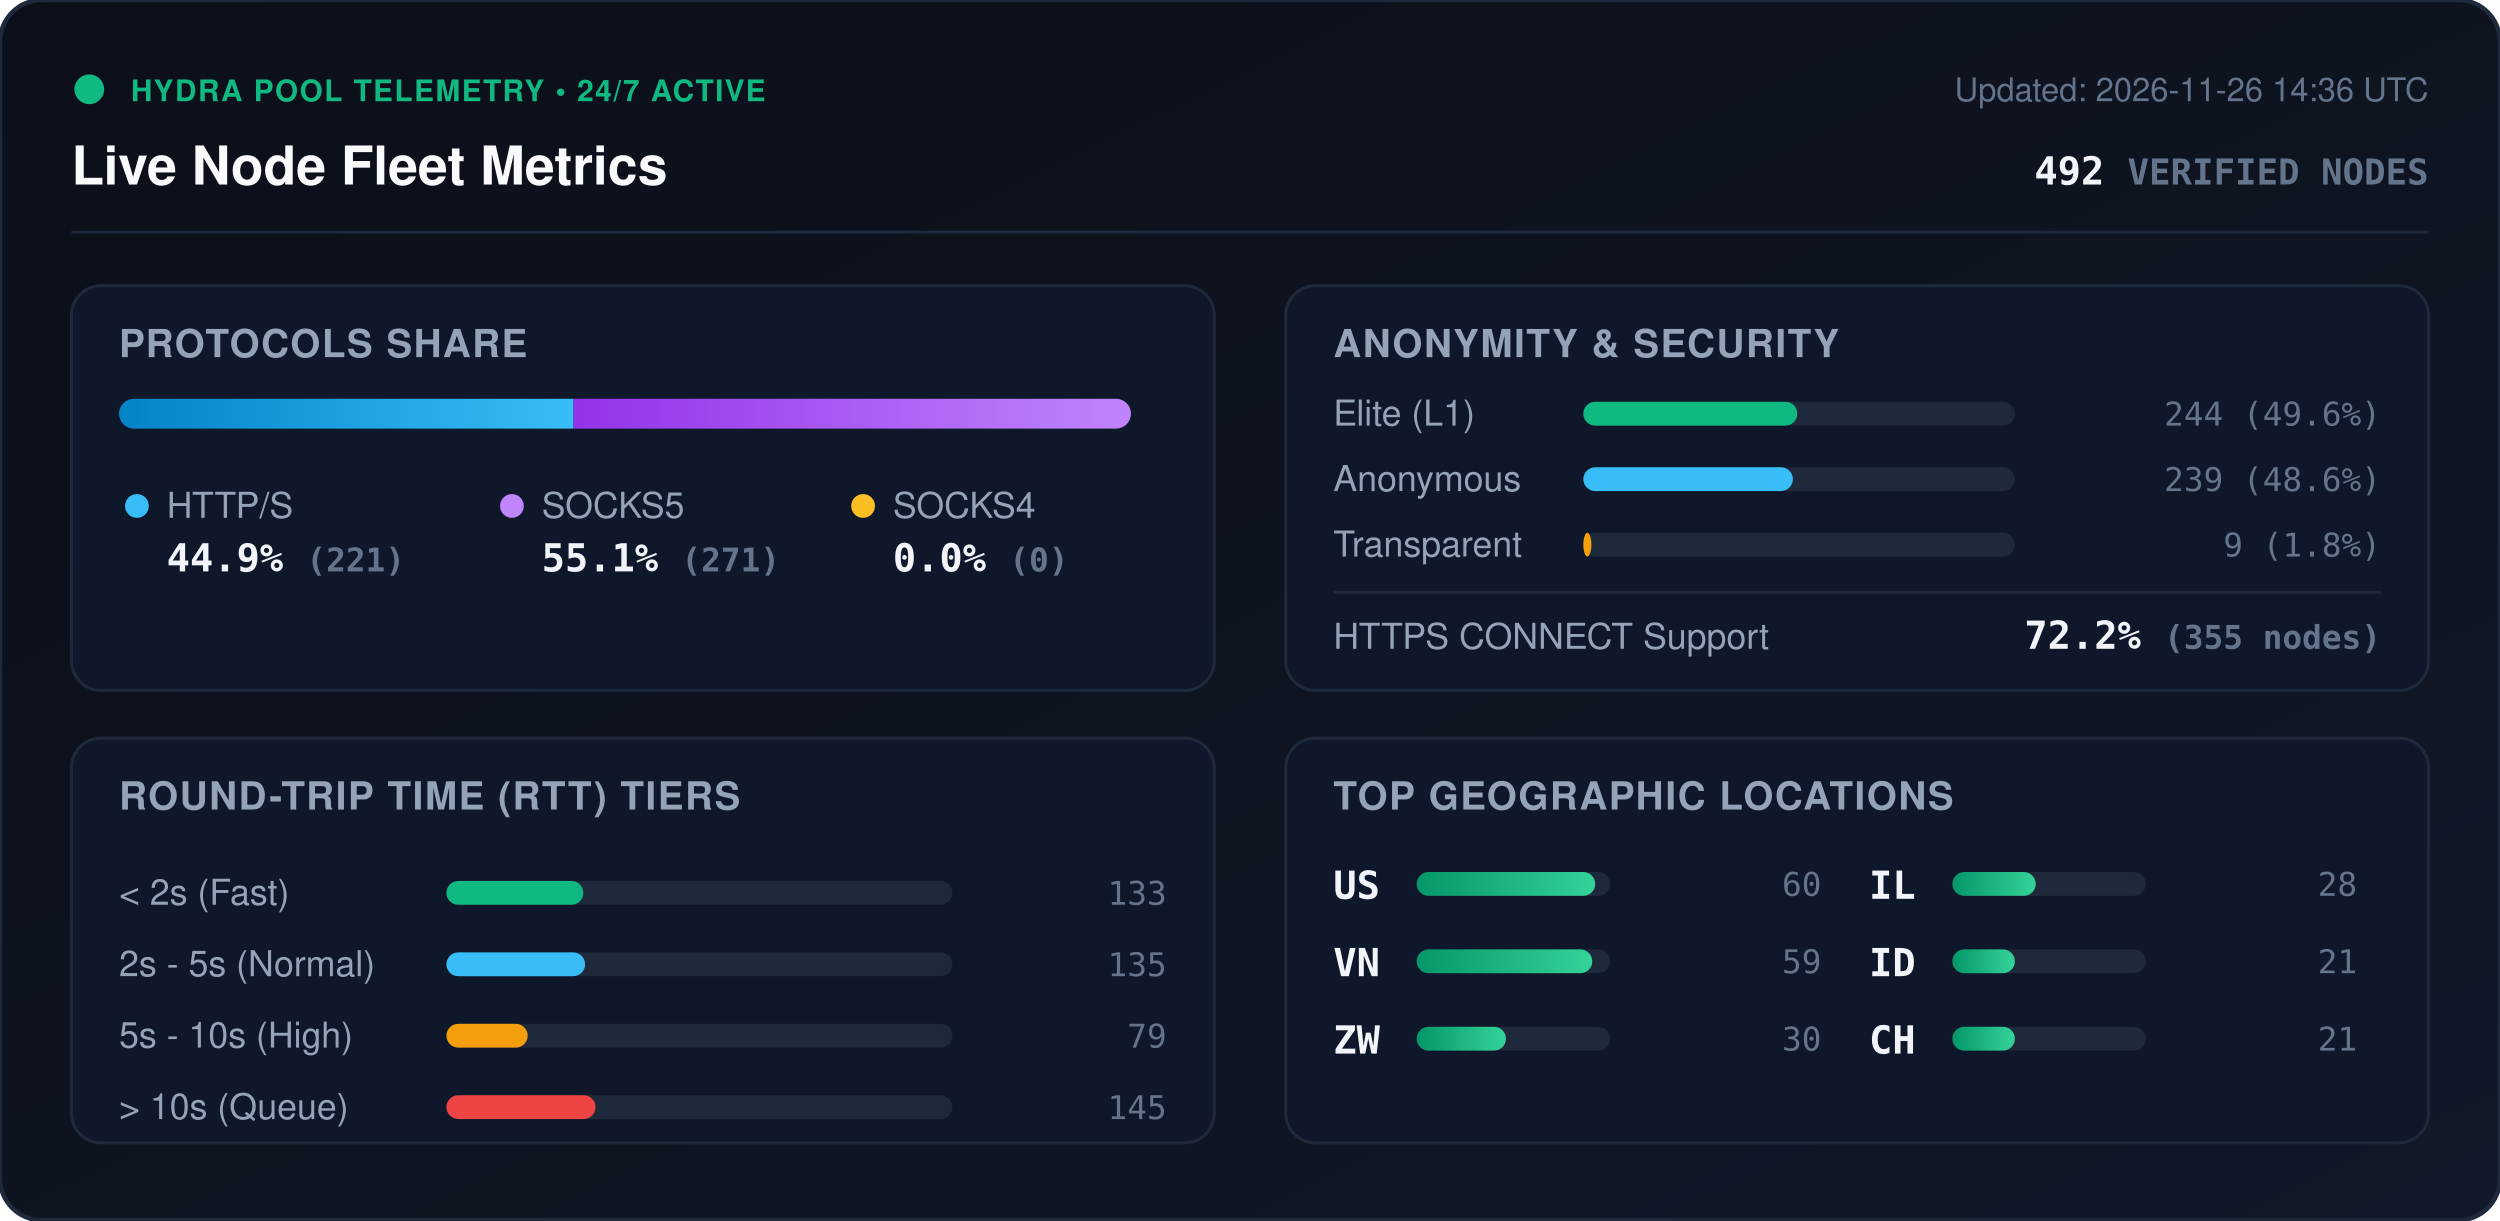
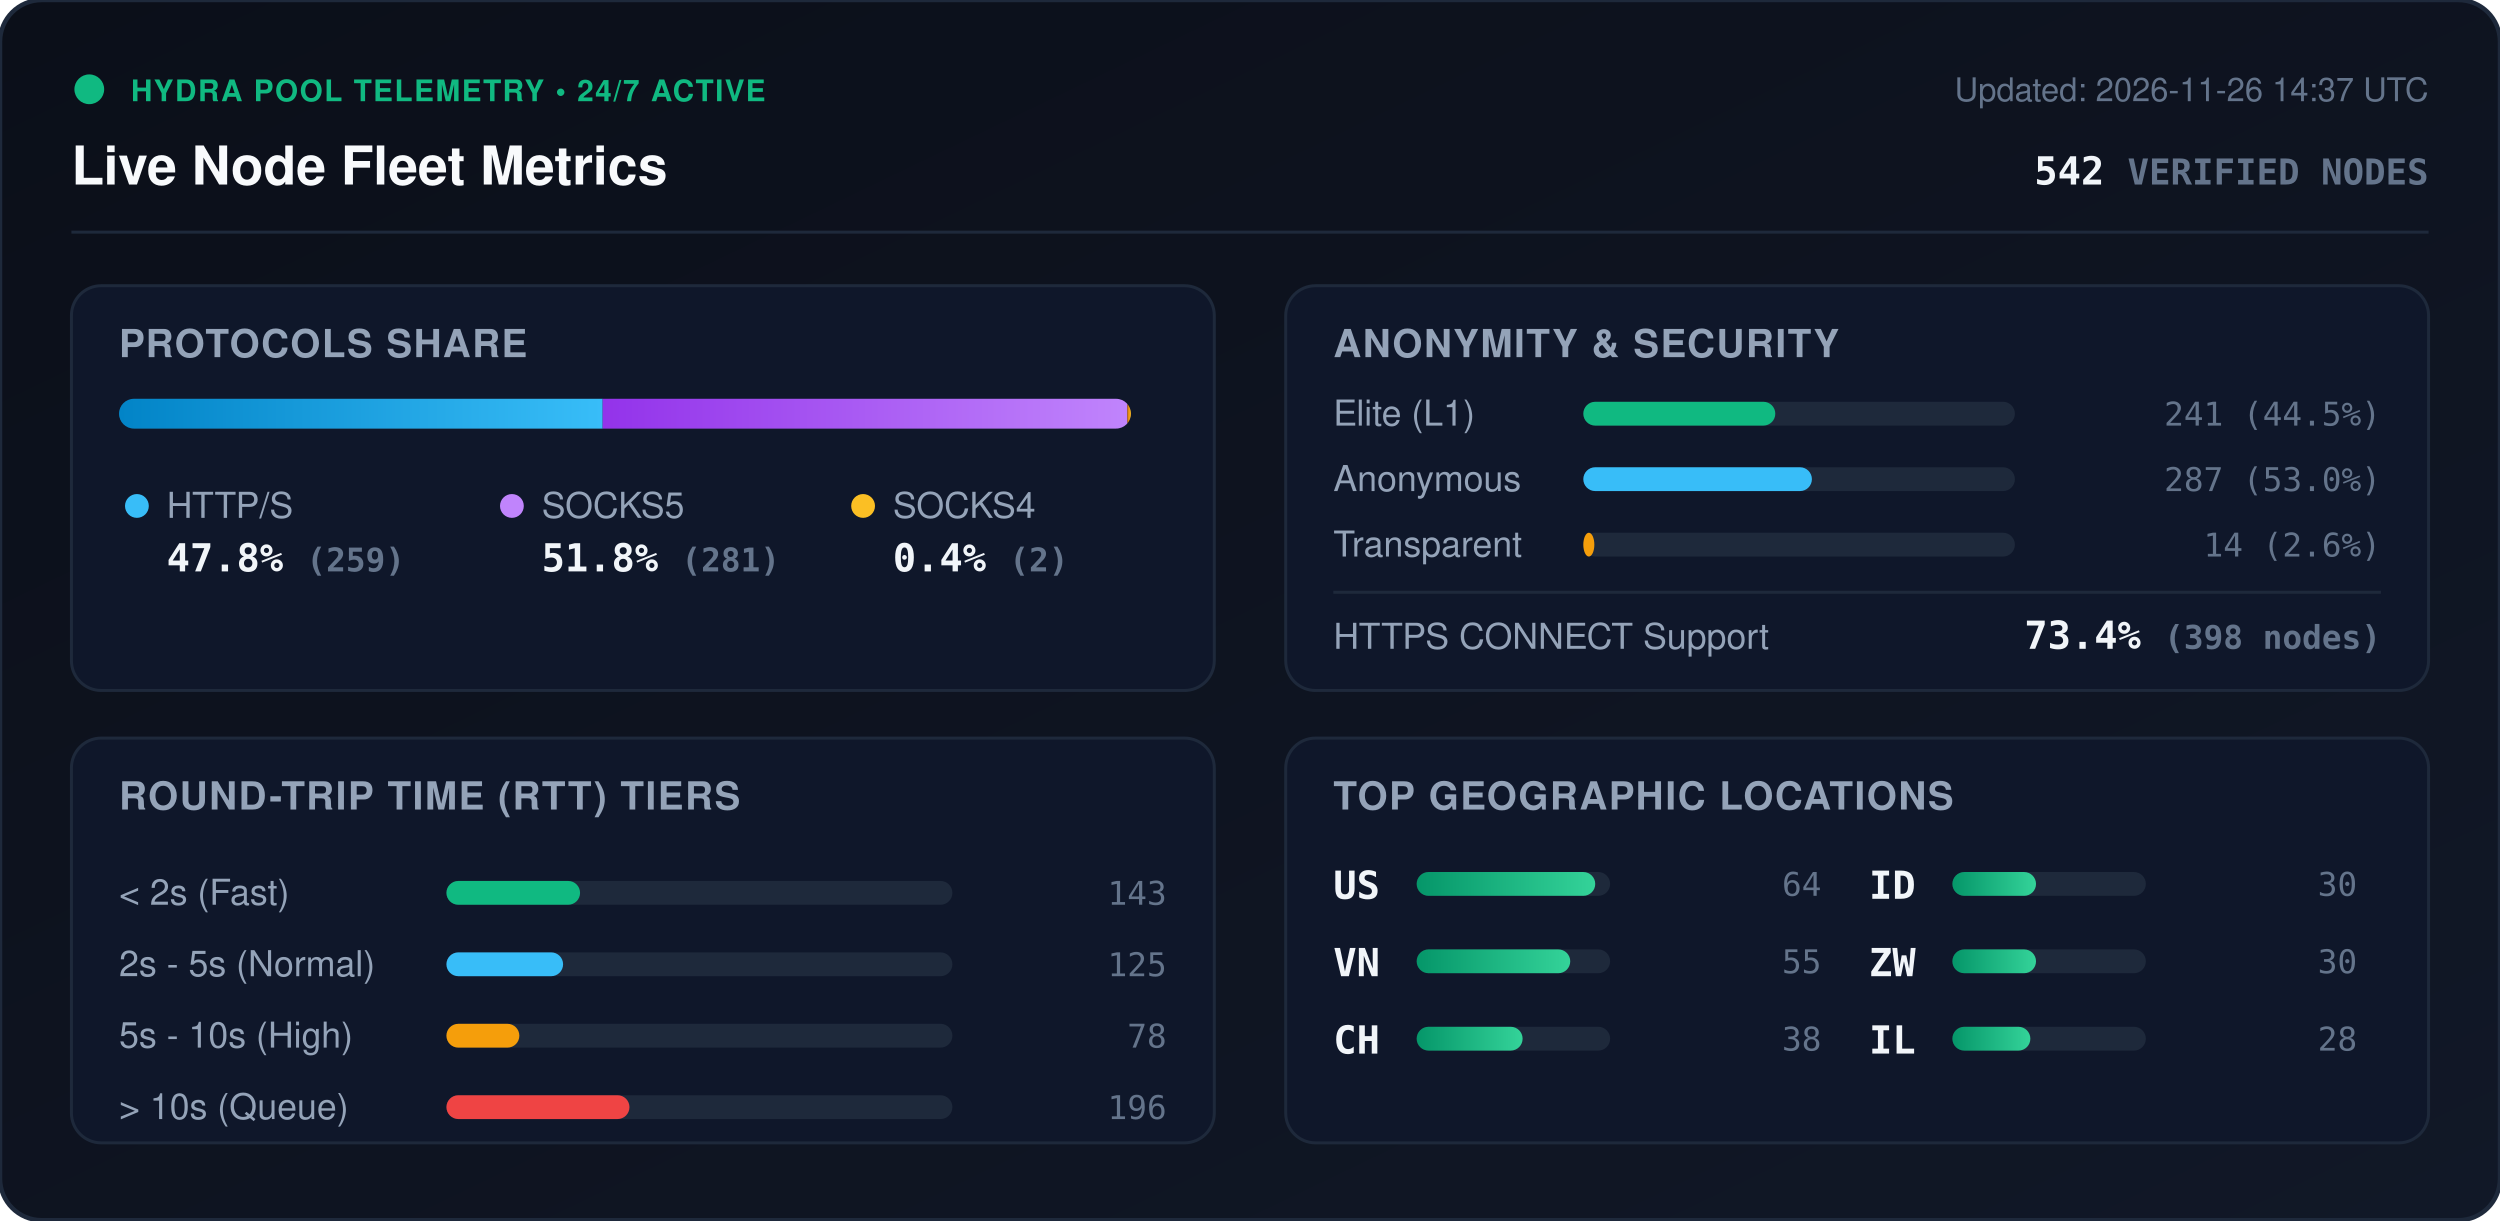
<svg xmlns="http://www.w3.org/2000/svg" viewBox="0 0 840 410" width="840" height="410" style="max-width: 100%; height: auto;">
  <defs>
    <linearGradient id="bg" x1="0%" y1="0%" x2="100%" y2="100%">
      <stop offset="0%" stop-color="#0b0f19" />
      <stop offset="100%" stop-color="#111827" />
    </linearGradient>
    <linearGradient id="bar-http" x1="0%" y1="0%" x2="100%" y2="0%">
      <stop offset="0%" stop-color="#0284c7" />
      <stop offset="100%" stop-color="#38bdf8" />
    </linearGradient>
    <linearGradient id="bar-socks5" x1="0%" y1="0%" x2="100%" y2="0%">
      <stop offset="0%" stop-color="#9333ea" />
      <stop offset="100%" stop-color="#c084fc" />
    </linearGradient>
    <linearGradient id="bar-socks4" x1="0%" y1="0%" x2="100%" y2="0%">
      <stop offset="0%" stop-color="#d97706" />
      <stop offset="100%" stop-color="#fbbf24" />
    </linearGradient>
    <linearGradient id="bar-green" x1="0%" y1="0%" x2="100%" y2="0%">
      <stop offset="0%" stop-color="#059669" />
      <stop offset="100%" stop-color="#34d399" />
    </linearGradient>
    <clipPath id="prog-track-clip">
      <rect width="340.0" height="10" rx="5" />
    </clipPath>
    <style>
      .title { font: 700 18px -apple-system, BlinkMacSystemFont, 'Segoe UI', Helvetica, Arial, sans-serif; fill: #f8fafc; }
      .sub { font: 500 11px -apple-system, BlinkMacSystemFont, 'Segoe UI', Helvetica, Arial, sans-serif; fill: #64748b; }
      .section-hdr { font: 600 13px -apple-system, BlinkMacSystemFont, 'Segoe UI', Helvetica, Arial, sans-serif; fill: #94a3b8; letter-spacing: 0.5px; }
      .metric-val { font: 700 13px -apple-system, BlinkMacSystemFont, 'Segoe UI', Helvetica, Arial, sans-serif; fill: #f1f5f9; }
      .metric-lbl { font: 500 12px -apple-system, BlinkMacSystemFont, 'Segoe UI', Helvetica, Arial, sans-serif; fill: #94a3b8; }
      .badge-txt { font: 700 10px -apple-system, BlinkMacSystemFont, 'Segoe UI', Helvetica, Arial, sans-serif; fill: #10b981; letter-spacing: 0.5px; }
      .mono { font-family: ui-monospace, SFMono-Regular, Menlo, Monaco, Consolas, monospace; }
      .pulse { animation: beacon 2s infinite ease-in-out; }
      @keyframes beacon { 0%, 100% { opacity: 1; } 50% { opacity: 0.35; } }
    </style>
  </defs>
  <rect width="840" height="410" rx="14" fill="url(#bg)" stroke="#1e293b" stroke-width="1.5" />
  <g transform="translate(24, 24)">
    <circle cx="6" cy="6" r="5" fill="#10b981" class="pulse" />
    <text x="20" y="10" class="badge-txt">HYDRA POOL TELEMETRY • 24/7 ACTIVE</text>
    <text x="0" y="38" class="title">Live Node Fleet Metrics</text>
-     <text x="792" y="10" text-anchor="end" class="sub">Updated: 2026-11-26 14:36 UTC</text>
-     <text x="792" y="38" text-anchor="end" class="metric-val mono" fill="#38bdf8">492 <tspan font-size="12" fill="#64748b">VERIFIED NODES</tspan>
+     <text x="792" y="10" text-anchor="end" class="sub">Updated: 2026-11-26 14:37 UTC</text>
+     <text x="792" y="38" text-anchor="end" class="metric-val mono" fill="#38bdf8">542 <tspan font-size="12" fill="#64748b">VERIFIED NODES</tspan>
    </text>
  </g>
  <line x1="24" y1="78" x2="816" y2="78" stroke="#1e293b" stroke-width="1" />
  <g transform="translate(24, 96)">
    <rect width="384" height="136" rx="10" fill="#0f172a" stroke="#1e293b" />
    <text x="16" y="24" class="section-hdr">PROTOCOLS SHARE</text>
    <g transform="translate(16, 38)">
      <rect width="340.0" height="10" rx="5" fill="#1e293b" />
      <g clip-path="url(#prog-track-clip)">
-         <rect x="0" width="152.7" height="10" fill="url(#bar-http)" />
-         <rect x="152.7" width="187.3" height="10" fill="url(#bar-socks5)" />
-         <rect x="340.0" width="0.0" height="10" fill="url(#bar-socks4)" />
+         <rect x="0" width="162.5" height="10" fill="url(#bar-http)" />
+         <rect x="162.5" width="176.3" height="10" fill="url(#bar-socks5)" />
+         <rect x="338.8" width="1.3" height="10" fill="url(#bar-socks4)" />
      </g>
    </g>
    <g transform="translate(16, 68)">
      <circle cx="6" cy="6" r="4" fill="#38bdf8" />
      <text x="16" y="10" class="metric-lbl">HTTP/S</text>
-       <text x="16" y="28" class="metric-val mono">44.9% <tspan font-size="11" fill="#64748b">(221)</tspan>
+       <text x="16" y="28" class="metric-val mono">47.8% <tspan font-size="11" fill="#64748b">(259)</tspan>
      </text>
      <circle cx="132" cy="6" r="4" fill="#c084fc" />
      <text x="142" y="10" class="metric-lbl">SOCKS5</text>
-       <text x="142" y="28" class="metric-val mono">55.1% <tspan font-size="11" fill="#64748b">(271)</tspan>
+       <text x="142" y="28" class="metric-val mono">51.8% <tspan font-size="11" fill="#64748b">(281)</tspan>
      </text>
      <circle cx="250" cy="6" r="4" fill="#fbbf24" />
      <text x="260" y="10" class="metric-lbl">SOCKS4</text>
-       <text x="260" y="28" class="metric-val mono">0.0% <tspan font-size="11" fill="#64748b">(0)</tspan>
+       <text x="260" y="28" class="metric-val mono">0.4% <tspan font-size="11" fill="#64748b">(2)</tspan>
      </text>
    </g>
  </g>
  <g transform="translate(432, 96)">
    <rect width="384" height="136" rx="10" fill="#0f172a" stroke="#1e293b" />
    <text x="16" y="24" class="section-hdr">ANONYMITY &amp; SECURITY</text>
    <text x="16" y="47" class="metric-lbl">Elite (L1)</text>
    <rect x="100" y="39" width="145.0" height="8" rx="4" fill="#1e293b" />
-     <rect x="100" y="39" width="71.9" height="8" rx="4" fill="#10b981" />
-     <text x="368" y="47" text-anchor="end" class="mono sub" fill="#e2e8f0">244 (49.6%)</text>
+     <rect x="100" y="39" width="64.5" height="8" rx="4" fill="#10b981" />
+     <text x="368" y="47" text-anchor="end" class="mono sub" fill="#e2e8f0">241 (44.5%)</text>
    <text x="16" y="69" class="metric-lbl">Anonymous</text>
    <rect x="100" y="61" width="145.0" height="8" rx="4" fill="#1e293b" />
-     <rect x="100" y="61" width="70.4" height="8" rx="4" fill="#38bdf8" />
-     <text x="368" y="69" text-anchor="end" class="mono sub" fill="#e2e8f0">239 (48.6%)</text>
+     <rect x="100" y="61" width="76.8" height="8" rx="4" fill="#38bdf8" />
+     <text x="368" y="69" text-anchor="end" class="mono sub" fill="#e2e8f0">287 (53.0%)</text>
    <text x="16" y="91" class="metric-lbl">Transparent</text>
    <rect x="100" y="83" width="145.0" height="8" rx="4" fill="#1e293b" />
-     <rect x="100" y="83" width="2.7" height="8" rx="4" fill="#f59e0b" />
-     <text x="368" y="91" text-anchor="end" class="mono sub" fill="#e2e8f0">9 (1.8%)</text>
+     <rect x="100" y="83" width="3.7" height="8" rx="4" fill="#f59e0b" />
+     <text x="368" y="91" text-anchor="end" class="mono sub" fill="#e2e8f0">14 (2.6%)</text>
    <line x1="16" y1="103" x2="368" y2="103" stroke="#1e293b" stroke-width="1" />
    <text x="16" y="122" class="metric-lbl">HTTPS CONNECT Support</text>
-     <text x="368" y="122" text-anchor="end" class="metric-val mono" fill="#34d399">72.2% <tspan font-size="11" fill="#64748b">(355 nodes)</tspan>
+     <text x="368" y="122" text-anchor="end" class="metric-val mono" fill="#34d399">73.4% <tspan font-size="11" fill="#64748b">(398 nodes)</tspan>
    </text>
  </g>
  <g transform="translate(24, 248)">
    <rect width="384" height="136" rx="10" fill="#0f172a" stroke="#1e293b" />
    <text x="16" y="24" class="section-hdr">ROUND-TRIP TIME (RTT) TIERS</text>
    <g transform="translate(16, 42)">
      <text x="0" y="14" class="metric-lbl">&lt; 2s (Fast)</text>
      <rect x="110" y="6" width="170" height="8" rx="4" fill="#1e293b" />
-       <rect x="110" y="6" width="46.0" height="8" rx="4" fill="#10b981" />
-       <text x="352" y="14" text-anchor="end" class="mono sub">133</text>
+       <rect x="110" y="6" width="44.9" height="8" rx="4" fill="#10b981" />
+       <text x="352" y="14" text-anchor="end" class="mono sub">143</text>
      <text x="0" y="38" class="metric-lbl">2s - 5s (Normal)</text>
      <rect x="110" y="30" width="170" height="8" rx="4" fill="#1e293b" />
-       <rect x="110" y="30" width="46.6" height="8" rx="4" fill="#38bdf8" />
-       <text x="352" y="38" text-anchor="end" class="mono sub">135</text>
+       <rect x="110" y="30" width="39.2" height="8" rx="4" fill="#38bdf8" />
+       <text x="352" y="38" text-anchor="end" class="mono sub">125</text>
      <text x="0" y="62" class="metric-lbl">5s - 10s (High)</text>
      <rect x="110" y="54" width="170" height="8" rx="4" fill="#1e293b" />
-       <rect x="110" y="54" width="27.3" height="8" rx="4" fill="#f59e0b" />
-       <text x="352" y="62" text-anchor="end" class="mono sub">79</text>
+       <rect x="110" y="54" width="24.5" height="8" rx="4" fill="#f59e0b" />
+       <text x="352" y="62" text-anchor="end" class="mono sub">78</text>
      <text x="0" y="86" class="metric-lbl">&gt; 10s (Queue)</text>
      <rect x="110" y="78" width="170" height="8" rx="4" fill="#1e293b" />
-       <rect x="110" y="78" width="50.1" height="8" rx="4" fill="#ef4444" />
-       <text x="352" y="86" text-anchor="end" class="mono sub">145</text>
+       <rect x="110" y="78" width="61.5" height="8" rx="4" fill="#ef4444" />
+       <text x="352" y="86" text-anchor="end" class="mono sub">196</text>
    </g>
  </g>
  <g transform="translate(432, 248)">
    <rect width="384" height="136" rx="10" fill="#0f172a" stroke="#1e293b" />
    <text x="16" y="24" class="section-hdr">TOP GEOGRAPHIC LOCATIONS</text>
    <g transform="translate(16, 42)">
      <g transform="translate(0, 0)">
        <text x="0" y="12" class="mono metric-val" font-size="12">US</text>
        <rect x="28" y="3" width="65" height="8" rx="4" fill="#1e293b" />
        <rect x="28" y="3" width="60.0" height="8" rx="4" fill="url(#bar-green)" />
-         <text x="164" y="11" text-anchor="end" class="mono sub">60</text>
+         <text x="164" y="11" text-anchor="end" class="mono sub">64</text>
      </g>
      <g transform="translate(0, 26)">
        <text x="0" y="12" class="mono metric-val" font-size="12">VN</text>
        <rect x="28" y="3" width="65" height="8" rx="4" fill="#1e293b" />
-         <rect x="28" y="3" width="59.0" height="8" rx="4" fill="url(#bar-green)" />
-         <text x="164" y="11" text-anchor="end" class="mono sub">59</text>
+         <rect x="28" y="3" width="51.6" height="8" rx="4" fill="url(#bar-green)" />
+         <text x="164" y="11" text-anchor="end" class="mono sub">55</text>
      </g>
      <g transform="translate(0, 52)">
+         <text x="0" y="12" class="mono metric-val" font-size="12">CH</text>
+         <rect x="28" y="3" width="65" height="8" rx="4" fill="#1e293b" />
+         <rect x="28" y="3" width="35.6" height="8" rx="4" fill="url(#bar-green)" />
+         <text x="164" y="11" text-anchor="end" class="mono sub">38</text>
+       </g>
+       <g transform="translate(180, 0)">
+         <text x="0" y="12" class="mono metric-val" font-size="12">ID</text>
+         <rect x="28" y="3" width="65" height="8" rx="4" fill="#1e293b" />
+         <rect x="28" y="3" width="28.1" height="8" rx="4" fill="url(#bar-green)" />
+         <text x="164" y="11" text-anchor="end" class="mono sub">30</text>
+       </g>
+       <g transform="translate(180, 26)">
        <text x="0" y="12" class="mono metric-val" font-size="12">ZW</text>
        <rect x="28" y="3" width="65" height="8" rx="4" fill="#1e293b" />
-         <rect x="28" y="3" width="30.0" height="8" rx="4" fill="url(#bar-green)" />
+         <rect x="28" y="3" width="28.1" height="8" rx="4" fill="url(#bar-green)" />
        <text x="164" y="11" text-anchor="end" class="mono sub">30</text>
      </g>
-       <g transform="translate(180, 0)">
+       <g transform="translate(180, 52)">
        <text x="0" y="12" class="mono metric-val" font-size="12">IL</text>
        <rect x="28" y="3" width="65" height="8" rx="4" fill="#1e293b" />
-         <rect x="28" y="3" width="28.0" height="8" rx="4" fill="url(#bar-green)" />
+         <rect x="28" y="3" width="26.2" height="8" rx="4" fill="url(#bar-green)" />
        <text x="164" y="11" text-anchor="end" class="mono sub">28</text>
-       </g>
-       <g transform="translate(180, 26)">
-         <text x="0" y="12" class="mono metric-val" font-size="12">ID</text>
-         <rect x="28" y="3" width="65" height="8" rx="4" fill="#1e293b" />
-         <rect x="28" y="3" width="21.0" height="8" rx="4" fill="url(#bar-green)" />
-         <text x="164" y="11" text-anchor="end" class="mono sub">21</text>
-       </g>
-       <g transform="translate(180, 52)">
-         <text x="0" y="12" class="mono metric-val" font-size="12">CH</text>
-         <rect x="28" y="3" width="65" height="8" rx="4" fill="#1e293b" />
-         <rect x="28" y="3" width="21.0" height="8" rx="4" fill="url(#bar-green)" />
-         <text x="164" y="11" text-anchor="end" class="mono sub">21</text>
      </g>
    </g>
  </g>
</svg>
